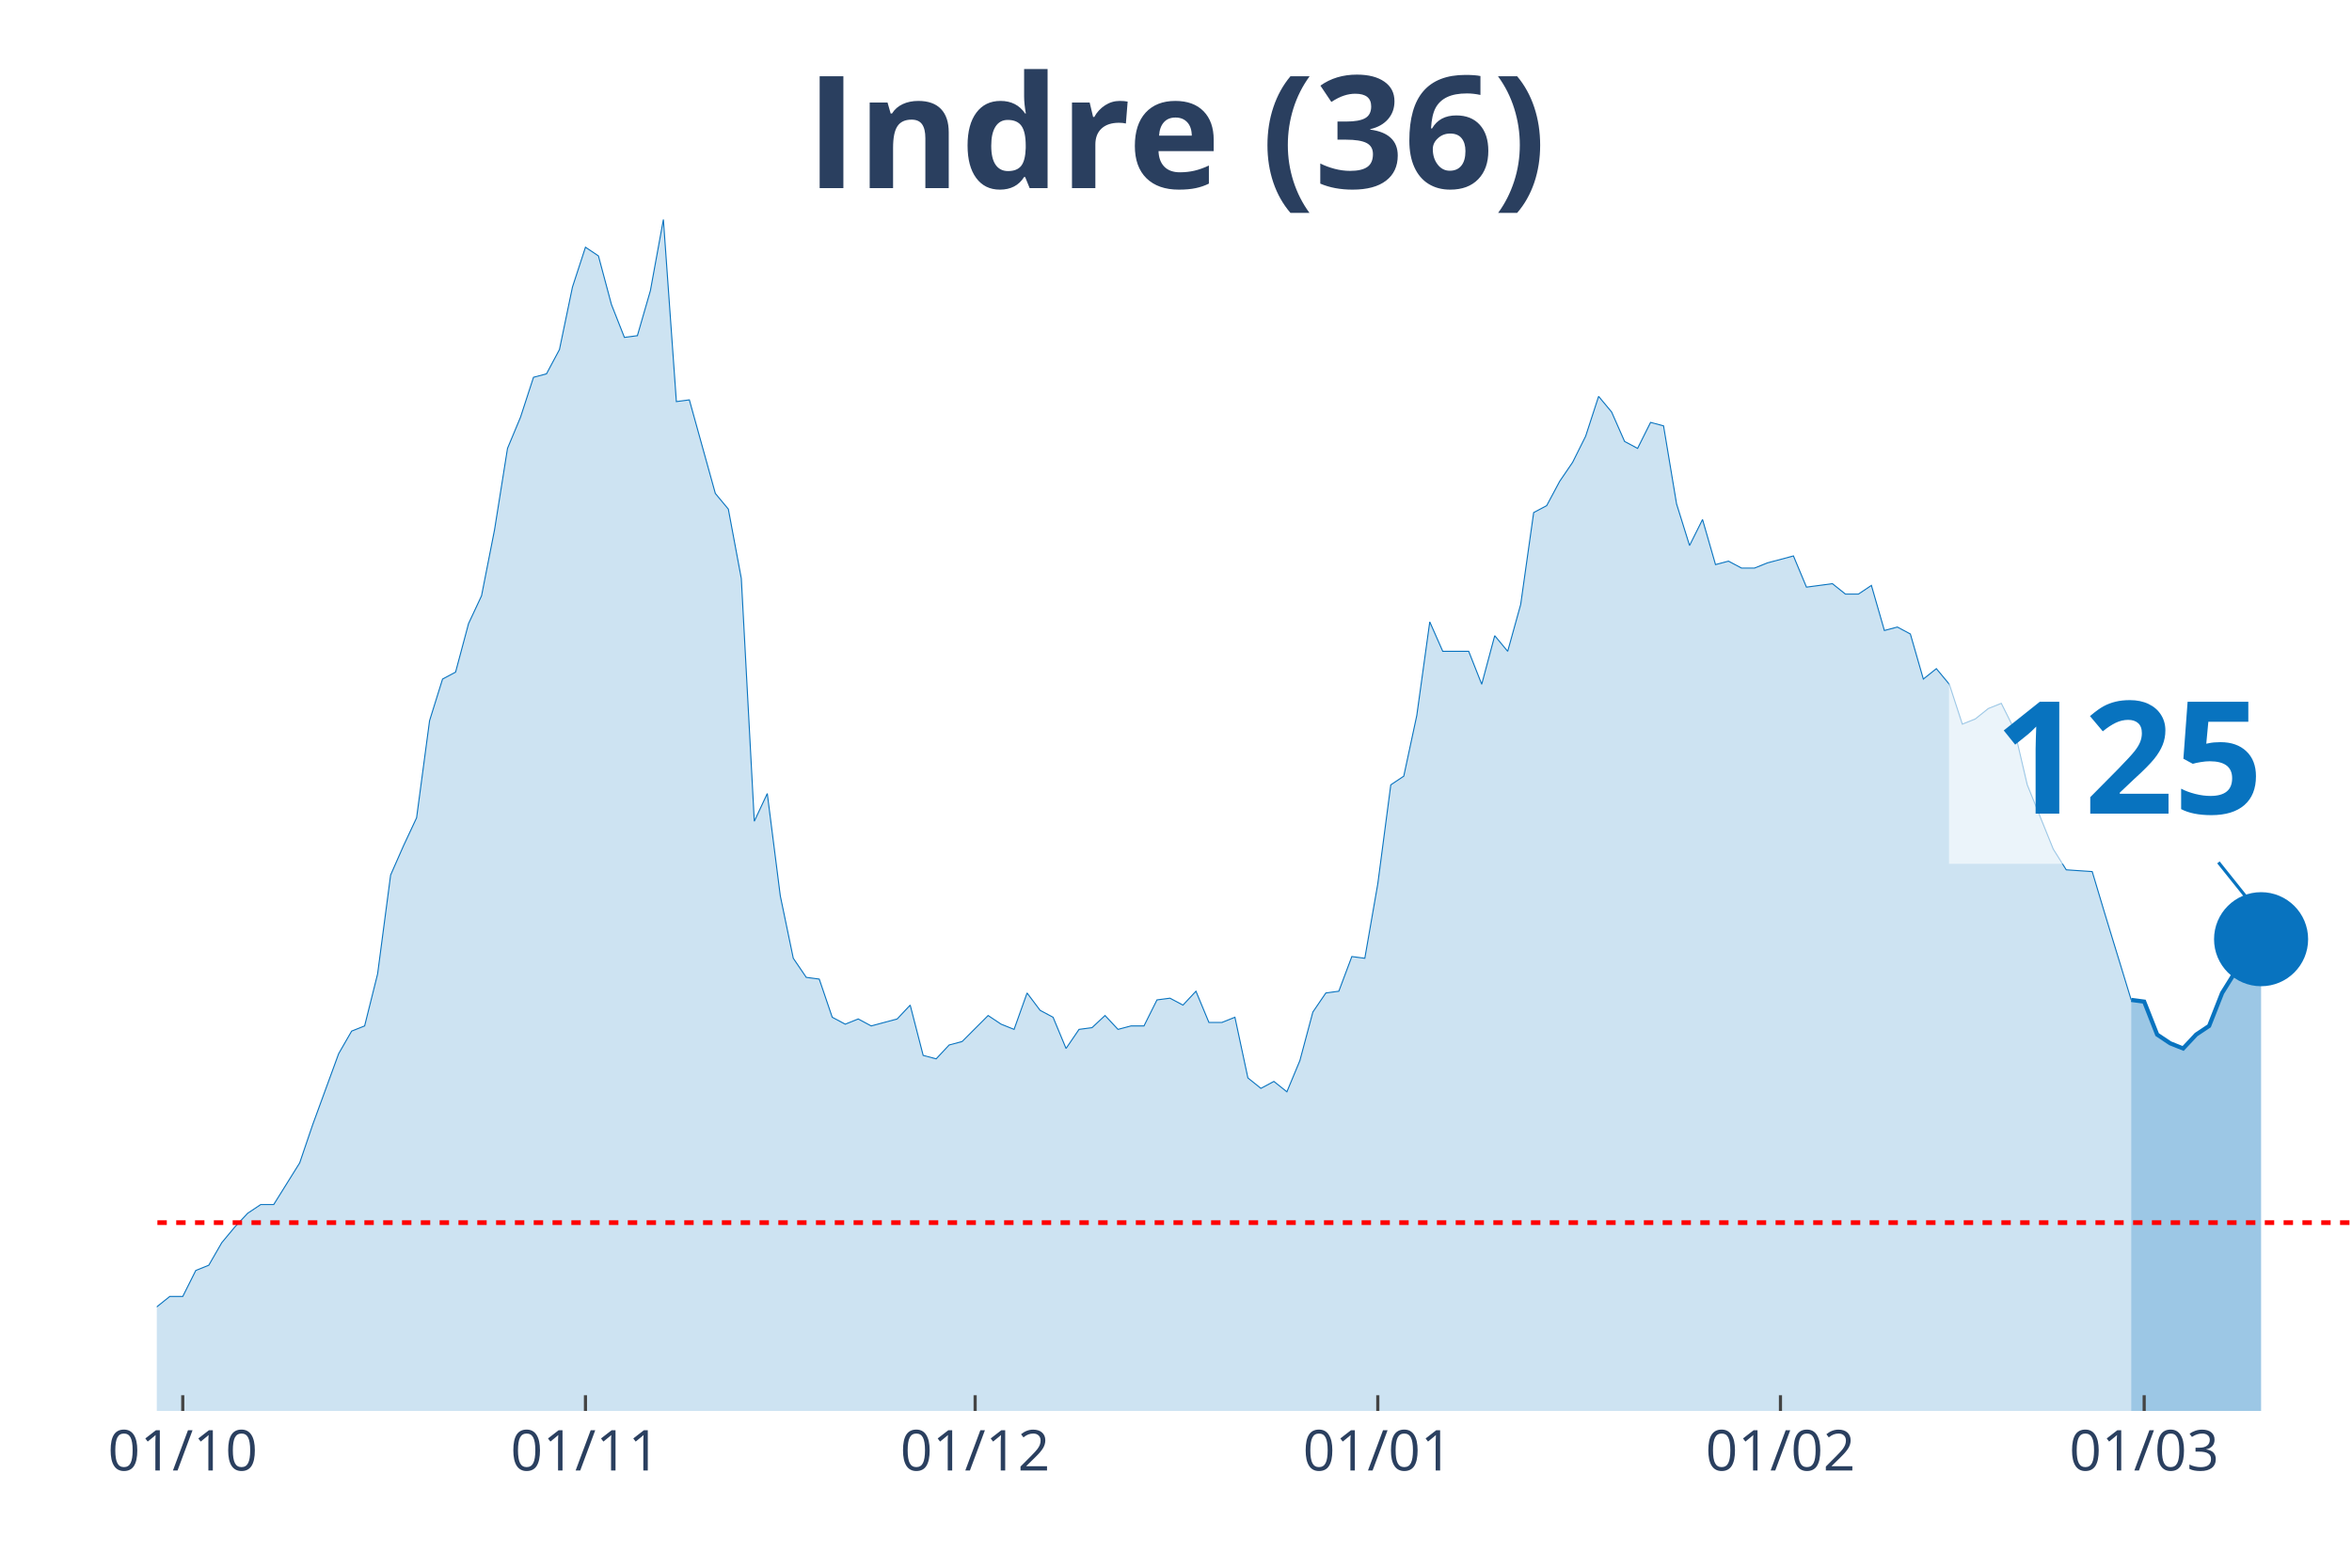
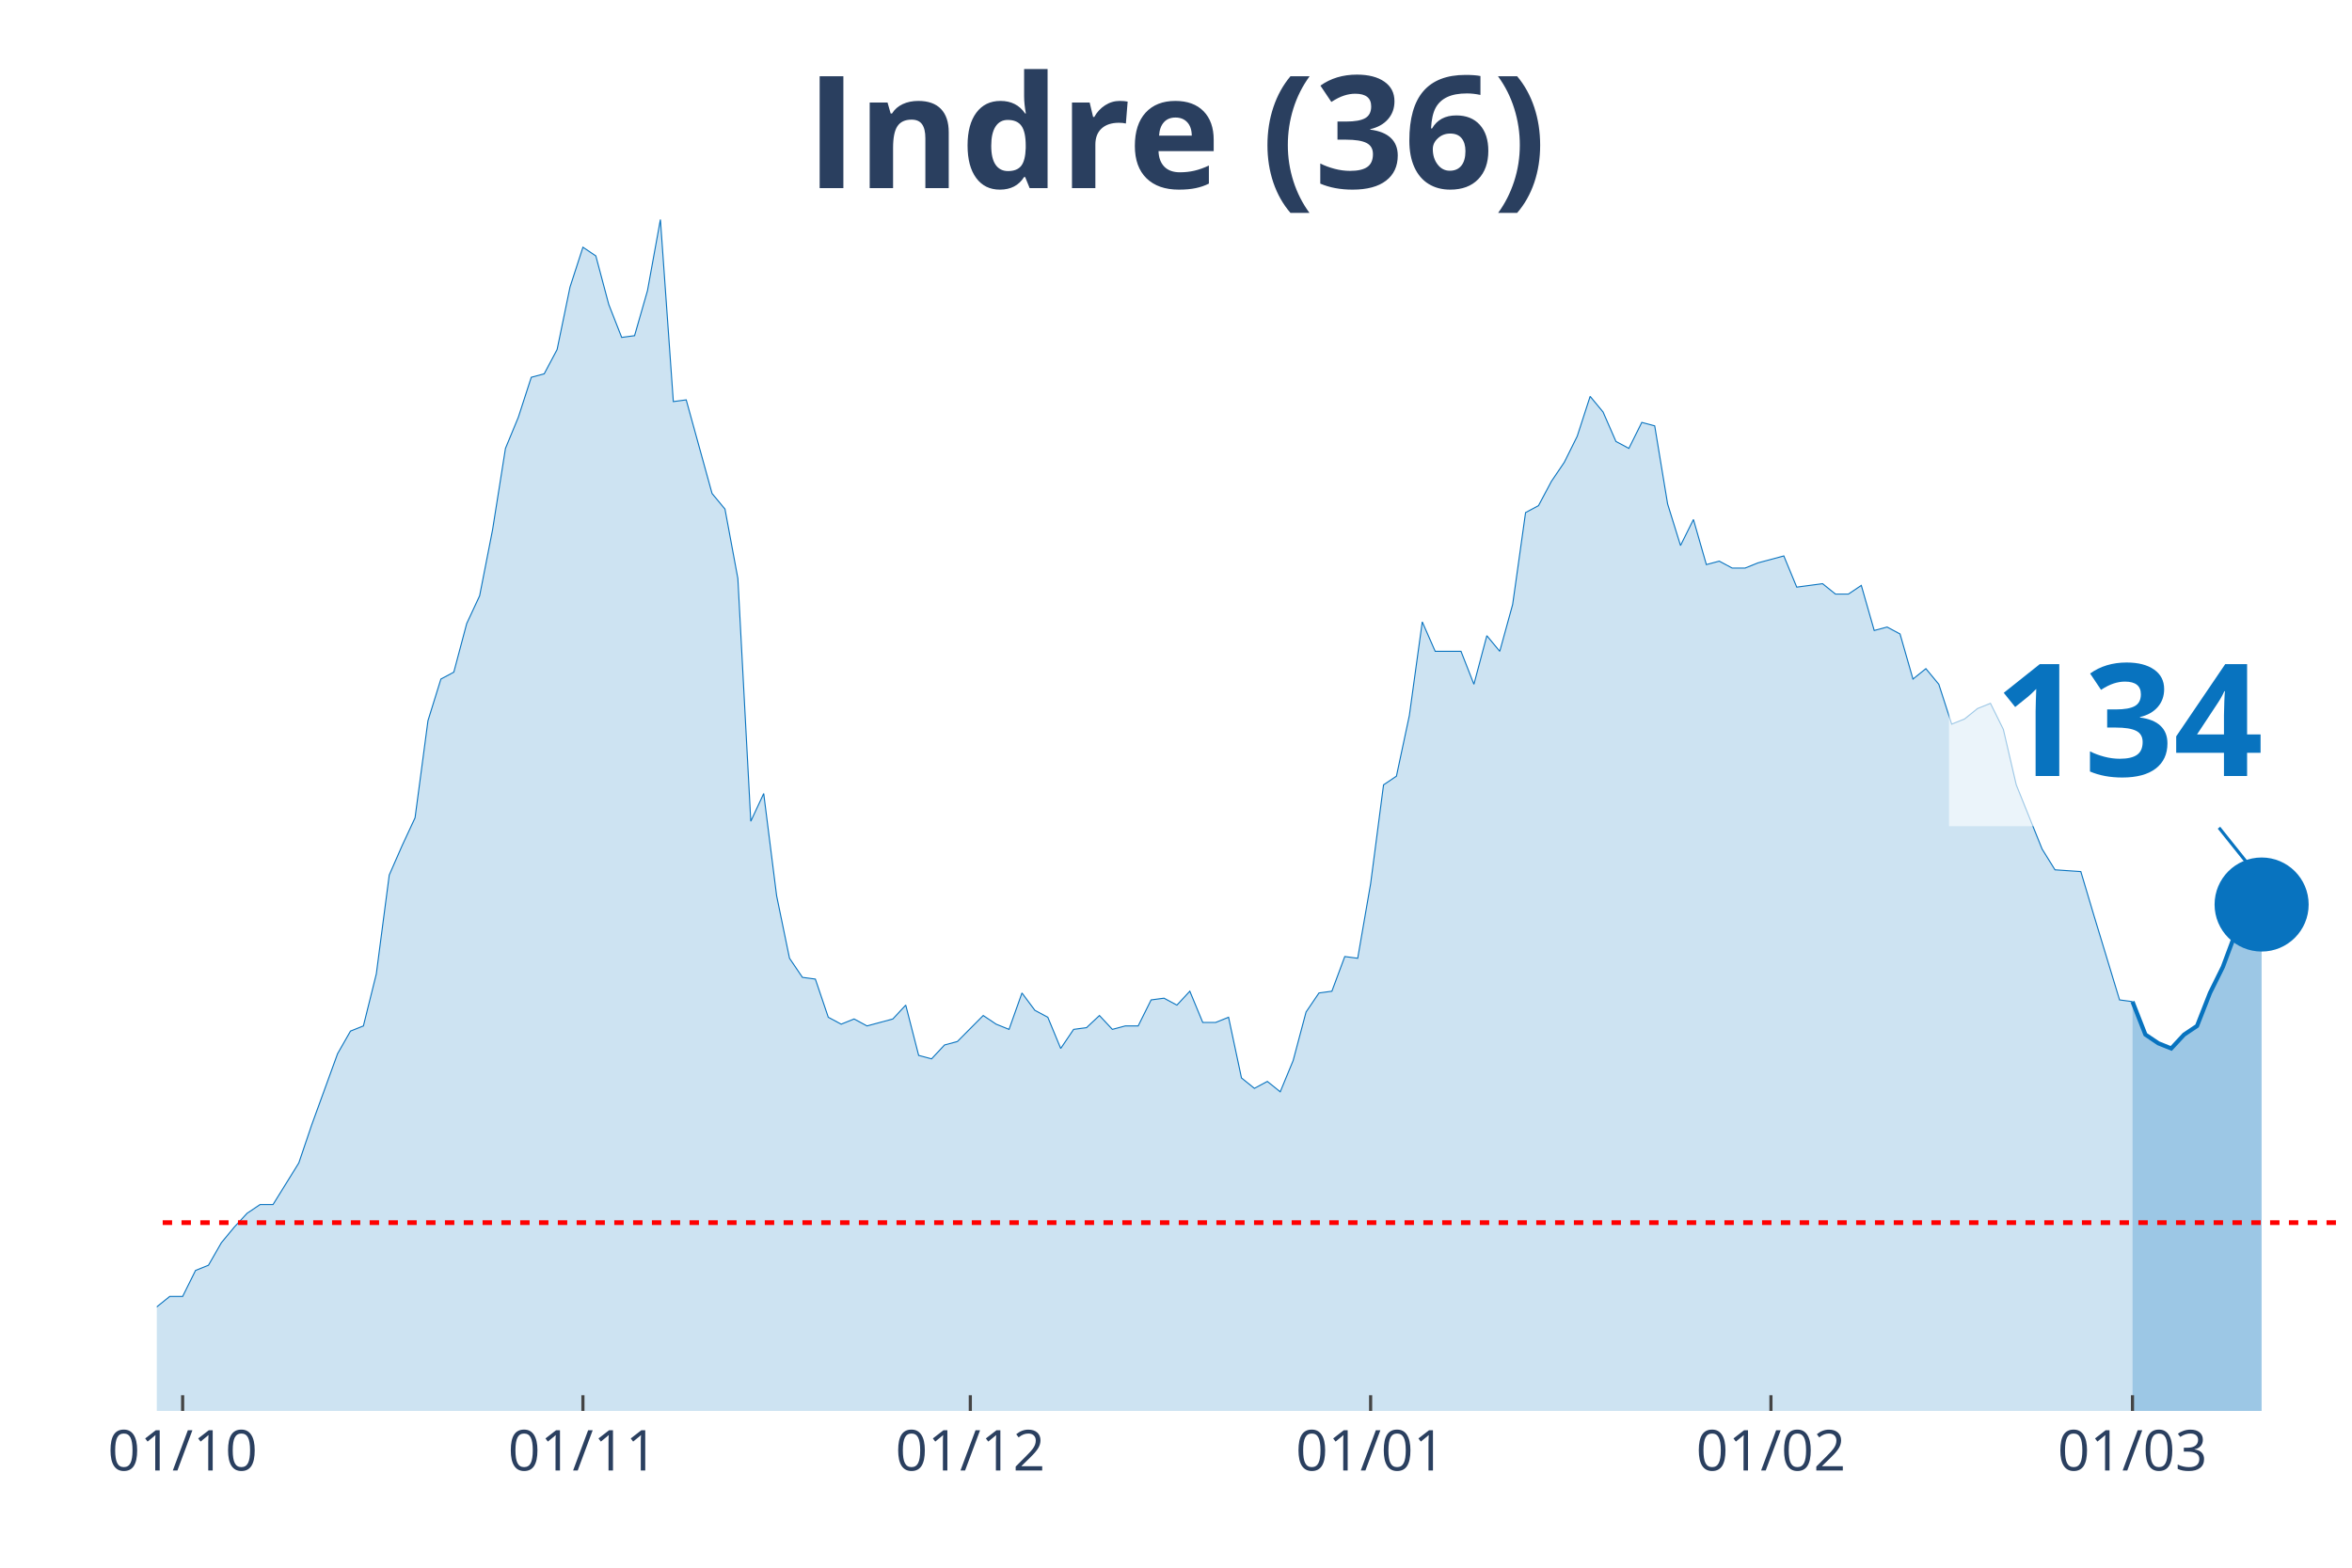
<svg xmlns="http://www.w3.org/2000/svg" class="main-svg" width="1125" height="750" style="" viewBox="0 0 750 500">
  <rect x="0" y="0" width="750" height="500" style="fill: rgb(0, 0, 0); fill-opacity: 0;" />
-   <defs id="defs-7882c0">
+   <defs id="defs-953fa1">
    <g class="clips">
-       <clipPath id="clip7882c0xyplot" class="plotclip">
+       <clipPath id="clip953fa1xyplot" class="plotclip">
        <rect width="700" height="380" />
      </clipPath>
-       <clipPath class="axesclip" id="clip7882c0x">
+       <clipPath class="axesclip" id="clip953fa1x">
        <rect x="50" y="0" width="700" height="500" />
      </clipPath>
-       <clipPath class="axesclip" id="clip7882c0y">
+       <clipPath class="axesclip" id="clip953fa1y">
        <rect x="0" y="70" width="750" height="380" />
      </clipPath>
-       <clipPath class="axesclip" id="clip7882c0xy">
+       <clipPath class="axesclip" id="clip953fa1xy">
        <rect x="50" y="70" width="700" height="380" />
      </clipPath>
    </g>
    <g class="gradients" />
  </defs>
  <g class="bglayer">
    <rect class="bg" x="50" y="70" width="700" height="380" style="fill: rgb(0, 0, 0); fill-opacity: 0; stroke-width: 0;" />
  </g>
  <g class="layer-below">
    <g class="imagelayer" />
    <g class="shapelayer" />
  </g>
  <g class="cartesianlayer">
    <g class="subplot xy">
      <g class="layer-subplot">
        <g class="shapelayer" />
        <g class="imagelayer" />
      </g>
      <g class="gridlayer">
        <g class="x">
-           <path class="xgrid crisp" transform="translate(58.28,0)" d="M0,70v380" style="stroke: rgb(255, 255, 255); stroke-opacity: 1; stroke-width: 1px;" />
-           <path class="xgrid crisp" transform="translate(186.69,0)" d="M0,70v380" style="stroke: rgb(255, 255, 255); stroke-opacity: 1; stroke-width: 1px;" />
-           <path class="xgrid crisp" transform="translate(310.95,0)" d="M0,70v380" style="stroke: rgb(255, 255, 255); stroke-opacity: 1; stroke-width: 1px;" />
-           <path class="xgrid crisp" transform="translate(439.35,0)" d="M0,70v380" style="stroke: rgb(255, 255, 255); stroke-opacity: 1; stroke-width: 1px;" />
-           <path class="xgrid crisp" transform="translate(567.75,0)" d="M0,70v380" style="stroke: rgb(255, 255, 255); stroke-opacity: 1; stroke-width: 1px;" />
-           <path class="xgrid crisp" transform="translate(683.73,0)" d="M0,70v380" style="stroke: rgb(255, 255, 255); stroke-opacity: 1; stroke-width: 1px;" />
+           <path class="xgrid crisp" transform="translate(58.24,0)" d="M0,70v380" style="stroke: rgb(255, 255, 255); stroke-opacity: 1; stroke-width: 1px;" />
+           <path class="xgrid crisp" transform="translate(185.88,0)" d="M0,70v380" style="stroke: rgb(255, 255, 255); stroke-opacity: 1; stroke-width: 1px;" />
+           <path class="xgrid crisp" transform="translate(309.41,0)" d="M0,70v380" style="stroke: rgb(255, 255, 255); stroke-opacity: 1; stroke-width: 1px;" />
+           <path class="xgrid crisp" transform="translate(437.06,0)" d="M0,70v380" style="stroke: rgb(255, 255, 255); stroke-opacity: 1; stroke-width: 1px;" />
+           <path class="xgrid crisp" transform="translate(564.71,0)" d="M0,70v380" style="stroke: rgb(255, 255, 255); stroke-opacity: 1; stroke-width: 1px;" />
+           <path class="xgrid crisp" transform="translate(680,0)" d="M0,70v380" style="stroke: rgb(255, 255, 255); stroke-opacity: 1; stroke-width: 1px;" />
        </g>
        <g class="y" />
      </g>
      <g class="zerolinelayer" />
      <path class="xlines-below" />
      <path class="ylines-below" />
      <g class="overlines-below" />
      <g class="xaxislayer-below" />
      <g class="yaxislayer-below" />
      <g class="overaxes-below" />
-       <g class="plot" transform="translate(50, 70)" clip-path="url('#clip7882c0xyplot')">
+       <g class="plot" transform="translate(50, 70)" clip-path="url('#clip953fa1xyplot')">
        <g class="scatterlayer mlayer">
-           <g class="trace scatter trace27815a" style="stroke-miterlimit: 2;">
+           <g class="trace scatter trace90e82b" style="stroke-miterlimit: 2;">
            <g class="fills">
              <g>
-                 <path class="js-fill" d="M629.59,380L-563.31,380L-563.31,373.92L-505.33,378.34L-501.18,377.23L-269.23,377.79L-265.09,375.57L-223.67,374.47L-219.53,371.7L-211.24,370.04L-207.1,373.36L-198.82,370.04L-194.67,370.04L-178.11,370.6L-173.96,375.02L-165.68,374.47L-161.54,370.04L-157.4,366.17L-153.25,358.98L-144.97,350.13L-140.83,348.47L-128.4,349.58L-124.26,353.45L-111.83,360.09L-107.69,360.09L-103.55,361.75L-99.41,361.19L-91.12,362.85L-86.98,359.53L-74.56,354.56L-70.41,346.81L-66.27,344.6L-62.13,337.41L-57.99,332.98L-53.85,332.98L-49.7,334.09L-45.56,329.11L-41.42,338.52L-37.28,340.73L-28.99,344.6L-24.85,345.71L-20.71,345.71L-16.57,350.68L-12.43,347.92L-8.28,346.81L-4.14,348.47L0,346.81L4.14,343.49L8.28,343.49L12.43,335.2L16.57,333.54L20.71,326.35L24.85,321.37L28.99,316.94L33.14,314.18L37.28,314.18L41.42,307.54L45.56,300.9L49.7,288.73L57.99,266.06L62.13,258.86L66.27,257.21L70.41,240.61L74.56,209.08L78.7,199.68L82.84,190.83L86.98,159.85L91.12,146.58L95.27,144.37L99.41,128.88L103.55,120.03L107.69,99.01L111.83,73.01L115.98,63.06L120.12,50.33L124.26,49.23L128.4,41.48L132.54,21.57L136.69,8.85L140.83,11.62L144.97,27.1L149.11,37.61L153.25,37.06L157.4,22.68L161.54,0L165.68,58.08L169.82,57.53L178.11,87.39L182.25,92.37L186.39,114.5L190.53,191.94L194.67,183.09L198.82,215.72L202.96,235.63L207.1,241.72L211.24,242.27L215.38,254.44L219.53,256.65L223.67,254.99L227.81,257.21L231.95,256.1L236.09,254.99L240.24,250.57L244.38,266.61L248.52,267.71L252.66,263.29L256.8,262.18L265.09,253.89L269.23,256.65L273.37,258.31L277.51,246.7L281.66,252.23L285.8,254.44L289.94,264.4L294.08,258.31L298.22,257.76L302.37,253.89L306.51,258.31L310.65,257.21L314.79,257.21L318.93,248.91L323.08,248.36L327.22,250.57L331.36,246.14L335.5,256.1L339.64,256.1L343.79,254.44L347.93,273.8L352.07,277.12L356.21,274.91L360.36,278.22L364.5,268.27L368.64,252.78L372.78,246.7L376.92,246.14L381.07,235.08L385.21,235.63L389.35,211.85L393.49,180.32L397.63,177.55L401.78,158.2L405.92,128.33L410.06,137.73L418.34,137.73L422.49,148.24L426.63,132.75L430.77,137.73L434.91,122.79L439.05,93.48L443.2,91.27L447.34,83.52L451.48,77.44L455.62,69.14L459.76,56.42L463.91,61.4L468.05,70.8L472.19,73.01L476.33,64.72L480.47,65.82L484.62,90.71L488.76,103.99L492.9,95.69L497.04,110.07L501.18,108.97L505.33,111.18L509.47,111.18L513.61,109.52L521.89,107.31L526.04,117.26L534.32,116.16L538.46,119.48L542.6,119.48L546.75,116.71L550.89,131.09L555.03,129.99L559.17,132.2L563.31,146.58L567.46,143.26L571.6,148.24L575.74,160.96L579.88,159.3L584.02,155.98L588.17,154.32L592.31,162.62L596.45,180.32L604.73,200.79L608.88,207.42L617.16,207.98L621.3,221.8L629.59,248.91" style="fill: rgb(8, 115, 191); fill-opacity: 0.2; stroke-width: 0;" />
+                 <path class="js-fill" d="M630,380L-560,380L-560,373.92L-502.35,378.34L-498.24,377.23L-267.65,377.79L-263.53,375.57L-222.35,374.47L-218.24,371.7L-210,370.04L-205.88,373.36L-197.65,370.04L-193.53,370.04L-177.06,370.6L-172.94,375.02L-164.71,374.47L-160.59,370.04L-156.47,366.17L-152.35,358.98L-144.12,350.13L-140,348.47L-127.65,349.58L-123.53,353.45L-111.18,360.09L-107.06,360.09L-102.94,361.75L-98.82,361.19L-90.59,362.85L-86.47,359.53L-74.12,354.56L-70,346.81L-65.88,344.6L-61.76,337.41L-57.65,332.98L-53.53,332.98L-49.41,334.09L-45.29,329.11L-41.18,338.52L-37.06,340.73L-28.82,344.6L-24.71,345.71L-20.59,345.71L-16.47,350.68L-12.35,347.92L-8.24,346.81L-4.12,348.47L0,346.81L4.12,343.49L8.24,343.49L12.35,335.2L16.47,333.54L20.59,326.35L24.71,321.37L28.82,316.94L32.94,314.18L37.06,314.18L41.18,307.54L45.29,300.9L49.41,288.73L57.65,266.06L61.76,258.86L65.88,257.21L70,240.61L74.12,209.08L78.24,199.68L82.35,190.83L86.47,159.85L90.59,146.58L94.71,144.37L98.82,128.88L102.94,120.03L107.06,99.01L111.18,73.01L115.29,63.06L119.41,50.33L123.53,49.23L127.65,41.48L131.76,21.57L135.88,8.85L140,11.62L144.12,27.1L148.24,37.61L152.35,37.06L156.47,22.68L160.59,0L164.71,58.08L168.82,57.53L177.06,87.39L181.18,92.37L185.29,114.5L189.41,191.94L193.53,183.09L197.65,215.72L201.76,235.63L205.88,241.72L210,242.27L214.12,254.44L218.24,256.65L222.35,254.99L226.47,257.21L230.59,256.1L234.71,254.99L238.82,250.57L242.94,266.61L247.06,267.71L251.18,263.29L255.29,262.18L263.53,253.89L267.65,256.65L271.76,258.31L275.88,246.7L280,252.23L284.12,254.44L288.24,264.4L292.35,258.31L296.47,257.76L300.59,253.89L304.71,258.31L308.82,257.21L312.94,257.21L317.06,248.91L321.18,248.36L325.29,250.57L329.41,246.14L333.53,256.1L337.65,256.1L341.76,254.44L345.88,273.8L350,277.12L354.12,274.91L358.24,278.22L362.35,268.27L366.47,252.78L370.59,246.7L374.71,246.14L378.82,235.08L382.94,235.63L387.06,211.85L391.18,180.32L395.29,177.55L399.41,158.2L403.53,128.33L407.65,137.73L415.88,137.73L420,148.24L424.12,132.75L428.24,137.73L432.35,122.79L436.47,93.48L440.59,91.27L444.71,83.52L448.82,77.44L452.94,69.14L457.06,56.42L461.18,61.4L465.29,70.8L469.41,73.01L473.53,64.72L477.65,65.82L481.76,90.71L485.88,103.99L490,95.69L494.12,110.07L498.24,108.97L502.35,111.18L506.47,111.18L510.59,109.52L518.82,107.31L522.94,117.26L531.18,116.16L535.29,119.48L539.41,119.48L543.53,116.71L547.65,131.09L551.76,129.99L555.88,132.2L560,146.58L564.12,143.26L568.24,148.24L572.35,160.96L576.47,159.3L580.59,155.98L584.71,154.32L588.82,162.62L592.94,180.32L601.18,200.79L605.29,207.42L613.53,207.98L617.65,221.8L625.88,248.91L630,249.46" style="fill: rgb(8, 115, 191); fill-opacity: 0.2; stroke-width: 0;" />
              </g>
            </g>
            <g class="errorbars" />
            <g class="lines">
-               <path class="js-line" d="M-563.31,373.92L-505.33,378.34L-501.18,377.23L-269.23,377.79L-265.09,375.57L-223.67,374.47L-219.53,371.7L-211.24,370.04L-207.1,373.36L-198.82,370.04L-194.67,370.04L-178.11,370.6L-173.96,375.02L-165.68,374.47L-161.54,370.04L-157.4,366.17L-153.25,358.98L-144.97,350.13L-140.83,348.47L-128.4,349.58L-124.26,353.45L-111.83,360.09L-107.69,360.09L-103.55,361.75L-99.41,361.19L-91.12,362.85L-86.98,359.53L-74.56,354.56L-70.41,346.81L-66.27,344.6L-62.13,337.41L-57.99,332.98L-53.85,332.98L-49.7,334.09L-45.56,329.11L-41.42,338.52L-37.28,340.73L-28.99,344.6L-24.85,345.71L-20.71,345.71L-16.57,350.68L-12.43,347.92L-8.28,346.81L-4.14,348.47L0,346.81L4.14,343.49L8.28,343.49L12.43,335.2L16.57,333.54L20.71,326.35L24.85,321.37L28.99,316.94L33.14,314.18L37.28,314.18L41.42,307.54L45.56,300.9L49.7,288.73L57.99,266.06L62.13,258.86L66.27,257.21L70.41,240.61L74.56,209.08L78.7,199.68L82.84,190.83L86.98,159.85L91.12,146.58L95.27,144.37L99.41,128.88L103.55,120.03L107.69,99.01L111.83,73.01L115.98,63.06L120.12,50.33L124.26,49.23L128.4,41.48L132.54,21.57L136.69,8.85L140.83,11.62L144.97,27.1L149.11,37.61L153.25,37.06L157.4,22.68L161.54,0L165.68,58.08L169.82,57.53L178.11,87.39L182.25,92.37L186.39,114.5L190.53,191.94L194.67,183.09L198.82,215.72L202.96,235.63L207.1,241.72L211.24,242.27L215.38,254.44L219.53,256.65L223.67,254.99L227.81,257.21L231.95,256.1L236.09,254.99L240.24,250.57L244.38,266.61L248.52,267.71L252.66,263.29L256.8,262.18L265.09,253.89L269.23,256.65L273.37,258.31L277.51,246.7L281.66,252.23L285.8,254.44L289.94,264.4L294.08,258.31L298.22,257.76L302.37,253.89L306.51,258.31L310.65,257.21L314.79,257.21L318.93,248.91L323.08,248.36L327.22,250.57L331.36,246.14L335.5,256.1L339.64,256.1L343.79,254.44L347.93,273.8L352.07,277.12L356.21,274.91L360.36,278.22L364.5,268.27L368.64,252.78L372.78,246.7L376.92,246.14L381.07,235.08L385.21,235.63L389.35,211.85L393.49,180.32L397.63,177.55L401.78,158.2L405.92,128.33L410.06,137.73L418.34,137.73L422.49,148.24L426.63,132.75L430.77,137.73L434.91,122.79L439.05,93.48L443.2,91.27L447.34,83.52L451.48,77.44L455.62,69.14L459.76,56.42L463.91,61.4L468.05,70.8L472.19,73.01L476.33,64.72L480.47,65.82L484.62,90.71L488.76,103.99L492.9,95.69L497.04,110.07L501.18,108.97L505.33,111.18L509.47,111.18L513.61,109.52L521.89,107.31L526.04,117.26L534.32,116.16L538.46,119.48L542.6,119.48L546.75,116.71L550.89,131.09L555.03,129.99L559.17,132.2L563.31,146.58L567.46,143.26L571.6,148.24L575.74,160.96L579.88,159.3L584.02,155.98L588.17,154.32L592.31,162.62L596.45,180.32L604.73,200.79L608.88,207.42L617.16,207.98L621.3,221.8L629.59,248.91" style="vector-effect: non-scaling-stroke; fill: none; stroke: rgb(8, 115, 191); stroke-opacity: 1; stroke-width: 0.5px; opacity: 1;" />
+               <path class="js-line" d="M-560,373.92L-502.35,378.34L-498.24,377.23L-267.65,377.79L-263.53,375.57L-222.35,374.47L-218.24,371.7L-210,370.04L-205.88,373.36L-197.65,370.04L-193.53,370.04L-177.06,370.6L-172.94,375.02L-164.71,374.47L-160.59,370.04L-156.47,366.17L-152.35,358.98L-144.12,350.13L-140,348.47L-127.65,349.58L-123.53,353.45L-111.18,360.09L-107.06,360.09L-102.94,361.75L-98.82,361.19L-90.59,362.85L-86.47,359.53L-74.12,354.56L-70,346.81L-65.88,344.6L-61.76,337.41L-57.65,332.98L-53.53,332.98L-49.41,334.09L-45.29,329.11L-41.18,338.52L-37.06,340.73L-28.82,344.6L-24.71,345.71L-20.59,345.71L-16.47,350.68L-12.35,347.92L-8.24,346.81L-4.12,348.47L0,346.81L4.12,343.49L8.24,343.49L12.35,335.2L16.47,333.54L20.59,326.35L24.71,321.37L28.82,316.94L32.94,314.18L37.06,314.18L41.18,307.54L45.29,300.9L49.41,288.73L57.65,266.06L61.76,258.86L65.88,257.21L70,240.61L74.12,209.08L78.24,199.68L82.35,190.83L86.47,159.85L90.59,146.58L94.71,144.37L98.82,128.88L102.94,120.03L107.06,99.01L111.18,73.01L115.29,63.06L119.41,50.33L123.53,49.23L127.65,41.48L131.76,21.57L135.88,8.85L140,11.62L144.12,27.1L148.24,37.61L152.35,37.06L156.47,22.68L160.59,0L164.71,58.08L168.82,57.53L177.06,87.39L181.18,92.37L185.29,114.5L189.41,191.94L193.53,183.09L197.65,215.72L201.76,235.63L205.88,241.72L210,242.27L214.12,254.44L218.24,256.65L222.35,254.99L226.47,257.21L230.59,256.1L234.71,254.99L238.82,250.57L242.94,266.61L247.06,267.71L251.18,263.29L255.29,262.18L263.53,253.89L267.65,256.65L271.76,258.31L275.88,246.7L280,252.23L284.12,254.44L288.24,264.4L292.35,258.31L296.47,257.76L300.59,253.89L304.71,258.31L308.82,257.21L312.94,257.21L317.06,248.91L321.18,248.36L325.29,250.57L329.41,246.14L333.53,256.1L337.65,256.1L341.76,254.44L345.88,273.8L350,277.12L354.12,274.91L358.24,278.22L362.35,268.27L366.47,252.78L370.59,246.7L374.71,246.14L378.82,235.08L382.94,235.63L387.06,211.85L391.18,180.32L395.29,177.55L399.41,158.2L403.53,128.33L407.65,137.73L415.88,137.73L420,148.24L424.12,132.75L428.24,137.73L432.35,122.79L436.47,93.48L440.59,91.27L444.71,83.52L448.82,77.44L452.94,69.14L457.06,56.42L461.18,61.4L465.29,70.8L469.41,73.01L473.53,64.72L477.65,65.82L481.76,90.71L485.88,103.99L490,95.69L494.12,110.07L498.24,108.97L502.35,111.18L506.47,111.18L510.59,109.52L518.82,107.31L522.94,117.26L531.18,116.16L535.29,119.48L539.41,119.48L543.53,116.71L547.65,131.09L551.76,129.99L555.88,132.2L560,146.58L564.12,143.26L568.24,148.24L572.35,160.96L576.47,159.3L580.59,155.98L584.71,154.32L588.82,162.62L592.94,180.32L601.18,200.79L605.29,207.42L613.53,207.98L617.65,221.8L625.88,248.91L630,249.46" style="vector-effect: non-scaling-stroke; fill: none; stroke: rgb(8, 115, 191); stroke-opacity: 1; stroke-width: 0.5px; opacity: 1;" />
            </g>
            <g class="points" />
            <g class="text" />
          </g>
-           <g class="trace scatter trace17a63a" style="stroke-miterlimit: 2;">
+           <g class="trace scatter trace30a3bc" style="stroke-miterlimit: 2;">
            <g class="fills">
              <g>
-                 <path class="js-fill" d="M671.01,380L629.59,380L629.59,248.91L633.73,249.46L637.87,259.97L642.01,262.74L646.15,264.4L650.3,259.97L654.44,257.21L658.58,246.7L662.72,240.06L671.01,229.55" style="fill: rgb(8, 115, 191); fill-opacity: 0.4; stroke-width: 0;" />
+                 <path class="js-fill" d="M671.18,380L630,380L630,249.46L634.12,259.97L638.24,262.74L642.35,264.4L646.47,259.97L650.59,257.21L654.71,246.7L658.82,238.4L662.94,227.34L667.06,220.7L671.18,218.49" style="fill: rgb(8, 115, 191); fill-opacity: 0.4; stroke-width: 0;" />
              </g>
            </g>
            <g class="errorbars" />
            <g class="lines">
-               <path class="js-line" d="M629.59,248.91L633.73,249.46L637.87,259.97L642.01,262.74L646.15,264.4L650.3,259.97L654.44,257.21L658.58,246.7L662.72,240.06L671.01,229.55" style="vector-effect: non-scaling-stroke; fill: none; stroke: rgb(8, 115, 191); stroke-opacity: 1; stroke-width: 2px; opacity: 1;" />
+               <path class="js-line" d="M630,249.46L634.12,259.97L638.24,262.74L642.35,264.4L646.47,259.97L650.59,257.21L654.71,246.7L658.82,238.4L662.94,227.34L667.06,220.7L671.18,218.49" style="vector-effect: non-scaling-stroke; fill: none; stroke: rgb(8, 115, 191); stroke-opacity: 1; stroke-width: 2px; opacity: 1;" />
            </g>
            <g class="points" />
            <g class="text" />
          </g>
-           <g class="trace scatter tracea899ee" style="stroke-miterlimit: 2; opacity: 1;">
+           <g class="trace scatter tracece6bff" style="stroke-miterlimit: 2; opacity: 1;">
            <g class="fills" />
            <g class="errorbars" />
            <g class="lines" />
            <g class="points">
-               <path class="point" transform="translate(671.01,229.55)" d="M15,0A15,15 0 1,1 0,-15A15,15 0 0,1 15,0Z" style="opacity: 1; stroke-width: 0px; fill: rgb(8, 115, 191); fill-opacity: 1;" />
+               <path class="point" transform="translate(671.18,218.49)" d="M15,0A15,15 0 1,1 0,-15A15,15 0 0,1 15,0Z" style="opacity: 1; stroke-width: 0px; fill: rgb(8, 115, 191); fill-opacity: 1;" />
            </g>
            <g class="text" />
          </g>
        </g>
      </g>
      <g class="overplot" />
      <path class="xlines-above crisp" style="fill: none; stroke-width: 1px; stroke: rgb(0, 0, 0); stroke-opacity: 0;" d="" />
      <path class="ylines-above crisp" style="fill: none;" d="M0,0" />
      <g class="overlines-above" />
      <g class="xaxislayer-above">
-         <path class="xtick ticks crisp" d="M0,450v-5" transform="translate(58.28,0)" style="stroke: rgb(68, 68, 68); stroke-opacity: 1; stroke-width: 1px;" />
-         <path class="xtick ticks crisp" d="M0,450v-5" transform="translate(186.69,0)" style="stroke: rgb(68, 68, 68); stroke-opacity: 1; stroke-width: 1px;" />
-         <path class="xtick ticks crisp" d="M0,450v-5" transform="translate(310.95,0)" style="stroke: rgb(68, 68, 68); stroke-opacity: 1; stroke-width: 1px;" />
-         <path class="xtick ticks crisp" d="M0,450v-5" transform="translate(439.35,0)" style="stroke: rgb(68, 68, 68); stroke-opacity: 1; stroke-width: 1px;" />
-         <path class="xtick ticks crisp" d="M0,450v-5" transform="translate(567.75,0)" style="stroke: rgb(68, 68, 68); stroke-opacity: 1; stroke-width: 1px;" />
-         <path class="xtick ticks crisp" d="M0,450v-5" transform="translate(683.73,0)" style="stroke: rgb(68, 68, 68); stroke-opacity: 1; stroke-width: 1px;" />
+         <path class="xtick ticks crisp" d="M0,450v-5" transform="translate(58.24,0)" style="stroke: rgb(68, 68, 68); stroke-opacity: 1; stroke-width: 1px;" />
+         <path class="xtick ticks crisp" d="M0,450v-5" transform="translate(185.88,0)" style="stroke: rgb(68, 68, 68); stroke-opacity: 1; stroke-width: 1px;" />
+         <path class="xtick ticks crisp" d="M0,450v-5" transform="translate(309.41,0)" style="stroke: rgb(68, 68, 68); stroke-opacity: 1; stroke-width: 1px;" />
+         <path class="xtick ticks crisp" d="M0,450v-5" transform="translate(437.06,0)" style="stroke: rgb(68, 68, 68); stroke-opacity: 1; stroke-width: 1px;" />
+         <path class="xtick ticks crisp" d="M0,450v-5" transform="translate(564.71,0)" style="stroke: rgb(68, 68, 68); stroke-opacity: 1; stroke-width: 1px;" />
+         <path class="xtick ticks crisp" d="M0,450v-5" transform="translate(680,0)" style="stroke: rgb(68, 68, 68); stroke-opacity: 1; stroke-width: 1px;" />
        <g class="xtick">
-           <text text-anchor="middle" x="0" y="469" transform="translate(58.28,0)" style="font-family: 'Open Sans', verdana, arial, sans-serif; font-size: 18px; fill: rgb(42, 63, 95); fill-opacity: 1; white-space: pre;">01/10</text>
+           <text text-anchor="middle" x="0" y="469" transform="translate(58.24,0)" style="font-family: 'Open Sans', verdana, arial, sans-serif; font-size: 18px; fill: rgb(42, 63, 95); fill-opacity: 1; white-space: pre;">01/10</text>
        </g>
        <g class="xtick">
-           <text text-anchor="middle" x="0" y="469" transform="translate(186.69,0)" style="font-family: 'Open Sans', verdana, arial, sans-serif; font-size: 18px; fill: rgb(42, 63, 95); fill-opacity: 1; white-space: pre;">01/11</text>
+           <text text-anchor="middle" x="0" y="469" transform="translate(185.88,0)" style="font-family: 'Open Sans', verdana, arial, sans-serif; font-size: 18px; fill: rgb(42, 63, 95); fill-opacity: 1; white-space: pre;">01/11</text>
        </g>
        <g class="xtick">
-           <text text-anchor="middle" x="0" y="469" transform="translate(310.95,0)" style="font-family: 'Open Sans', verdana, arial, sans-serif; font-size: 18px; fill: rgb(42, 63, 95); fill-opacity: 1; white-space: pre;">01/12</text>
+           <text text-anchor="middle" x="0" y="469" transform="translate(309.41,0)" style="font-family: 'Open Sans', verdana, arial, sans-serif; font-size: 18px; fill: rgb(42, 63, 95); fill-opacity: 1; white-space: pre;">01/12</text>
        </g>
        <g class="xtick">
-           <text text-anchor="middle" x="0" y="469" transform="translate(439.35,0)" style="font-family: 'Open Sans', verdana, arial, sans-serif; font-size: 18px; fill: rgb(42, 63, 95); fill-opacity: 1; white-space: pre;">01/01</text>
+           <text text-anchor="middle" x="0" y="469" transform="translate(437.06,0)" style="font-family: 'Open Sans', verdana, arial, sans-serif; font-size: 18px; fill: rgb(42, 63, 95); fill-opacity: 1; white-space: pre;">01/01</text>
        </g>
        <g class="xtick">
-           <text text-anchor="middle" x="0" y="469" transform="translate(567.75,0)" style="font-family: 'Open Sans', verdana, arial, sans-serif; font-size: 18px; fill: rgb(42, 63, 95); fill-opacity: 1; white-space: pre;">01/02</text>
+           <text text-anchor="middle" x="0" y="469" transform="translate(564.71,0)" style="font-family: 'Open Sans', verdana, arial, sans-serif; font-size: 18px; fill: rgb(42, 63, 95); fill-opacity: 1; white-space: pre;">01/02</text>
        </g>
        <g class="xtick">
-           <text text-anchor="middle" x="0" y="469" transform="translate(683.73,0)" style="font-family: 'Open Sans', verdana, arial, sans-serif; font-size: 18px; fill: rgb(42, 63, 95); fill-opacity: 1; white-space: pre;">01/03</text>
+           <text text-anchor="middle" x="0" y="469" transform="translate(680,0)" style="font-family: 'Open Sans', verdana, arial, sans-serif; font-size: 18px; fill: rgb(42, 63, 95); fill-opacity: 1; white-space: pre;">01/03</text>
        </g>
      </g>
      <g class="yaxislayer-above" />
      <g class="overaxes-above" />
    </g>
  </g>
  <g class="polarlayer" />
  <g class="ternarylayer" />
  <g class="geolayer" />
  <g class="funnelarealayer" />
  <g class="pielayer" />
  <g class="treemaplayer" />
  <g class="sunburstlayer" />
  <g class="glimages" />
-   <defs id="topdefs-7882c0">
+   <defs id="topdefs-953fa1">
    <g class="clips" />
  </defs>
  <g class="layer-above">
    <g class="imagelayer" />
    <g class="shapelayer">
-       <path data-index="0" fill-rule="evenodd" d="M-2277.81,389.95L750,389.95" clip-path="url('#clip7882c0xy')" style="opacity: 1; stroke: rgb(255, 0, 0); stroke-opacity: 1; fill: rgb(0, 0, 0); fill-opacity: 0; stroke-dasharray: 3px, 3px; stroke-width: 1.5px;" />
+       <path data-index="0" fill-rule="evenodd" d="M-2264.12,389.95L745.88,389.95" clip-path="url('#clip953fa1xy')" style="opacity: 1; stroke: rgb(255, 0, 0); stroke-opacity: 1; fill: rgb(0, 0, 0); fill-opacity: 0; stroke-dasharray: 3px, 3px; stroke-width: 1.5px;" />
    </g>
  </g>
  <g class="infolayer">
    <g class="g-gtitle">
      <text class="gtitle" x="375" y="25" text-anchor="middle" dy="0.7em" style="font-family: 'Open Sans', verdana, arial, sans-serif; font-size: 50px; fill: rgb(42, 63, 95); opacity: 1; font-weight: normal; white-space: pre;">
        <tspan style="font-weight:bold">Indre (36)</tspan>
      </text>
    </g>
    <g class="g-xtitle" />
    <g class="annotation" data-index="0" style="opacity: 1;">
-       <g class="annotation-text-g" transform="rotate(0,679.01,239.55)">
-         <g class="cursor-pointer" transform="translate(621, 204)">
+       <g class="annotation-text-g" transform="rotate(0,679.18,228.49)">
+         <g class="cursor-pointer" transform="translate(621, 192)">
          <rect class="bg" x="0.5" y="0.5" width="115" height="71" style="stroke-width: 1px; stroke: rgb(0, 0, 0); stroke-opacity: 0; fill: rgb(255, 255, 255); fill-opacity: 0.6;" />
          <text class="annotation-text" text-anchor="middle" x="57.812" y="55.5" style="font-family: 'Open Sans', verdana, arial, sans-serif; font-size: 50px; fill: rgb(8, 115, 191); fill-opacity: 1; white-space: pre;">
-             <tspan style="font-weight:bold">125 </tspan>
+             <tspan style="font-weight:bold">134 </tspan>
          </text>
        </g>
      </g>
      <g class="annotation-arrow-g" style="opacity: 1;">
-         <path d="M707.41,275.05L719.01,289.55" style="stroke-width: 1px; stroke: rgb(8, 115, 191); stroke-opacity: 1; stroke-dasharray: 0px, 0px, 18.569px, 18.569px;" />
+         <path d="M707.58,263.99L719.18,278.49" style="stroke-width: 1px; stroke: rgb(8, 115, 191); stroke-opacity: 1; stroke-dasharray: 0px, 0px, 18.569px, 18.569px;" />
      </g>
    </g>
  </g>
</svg>
